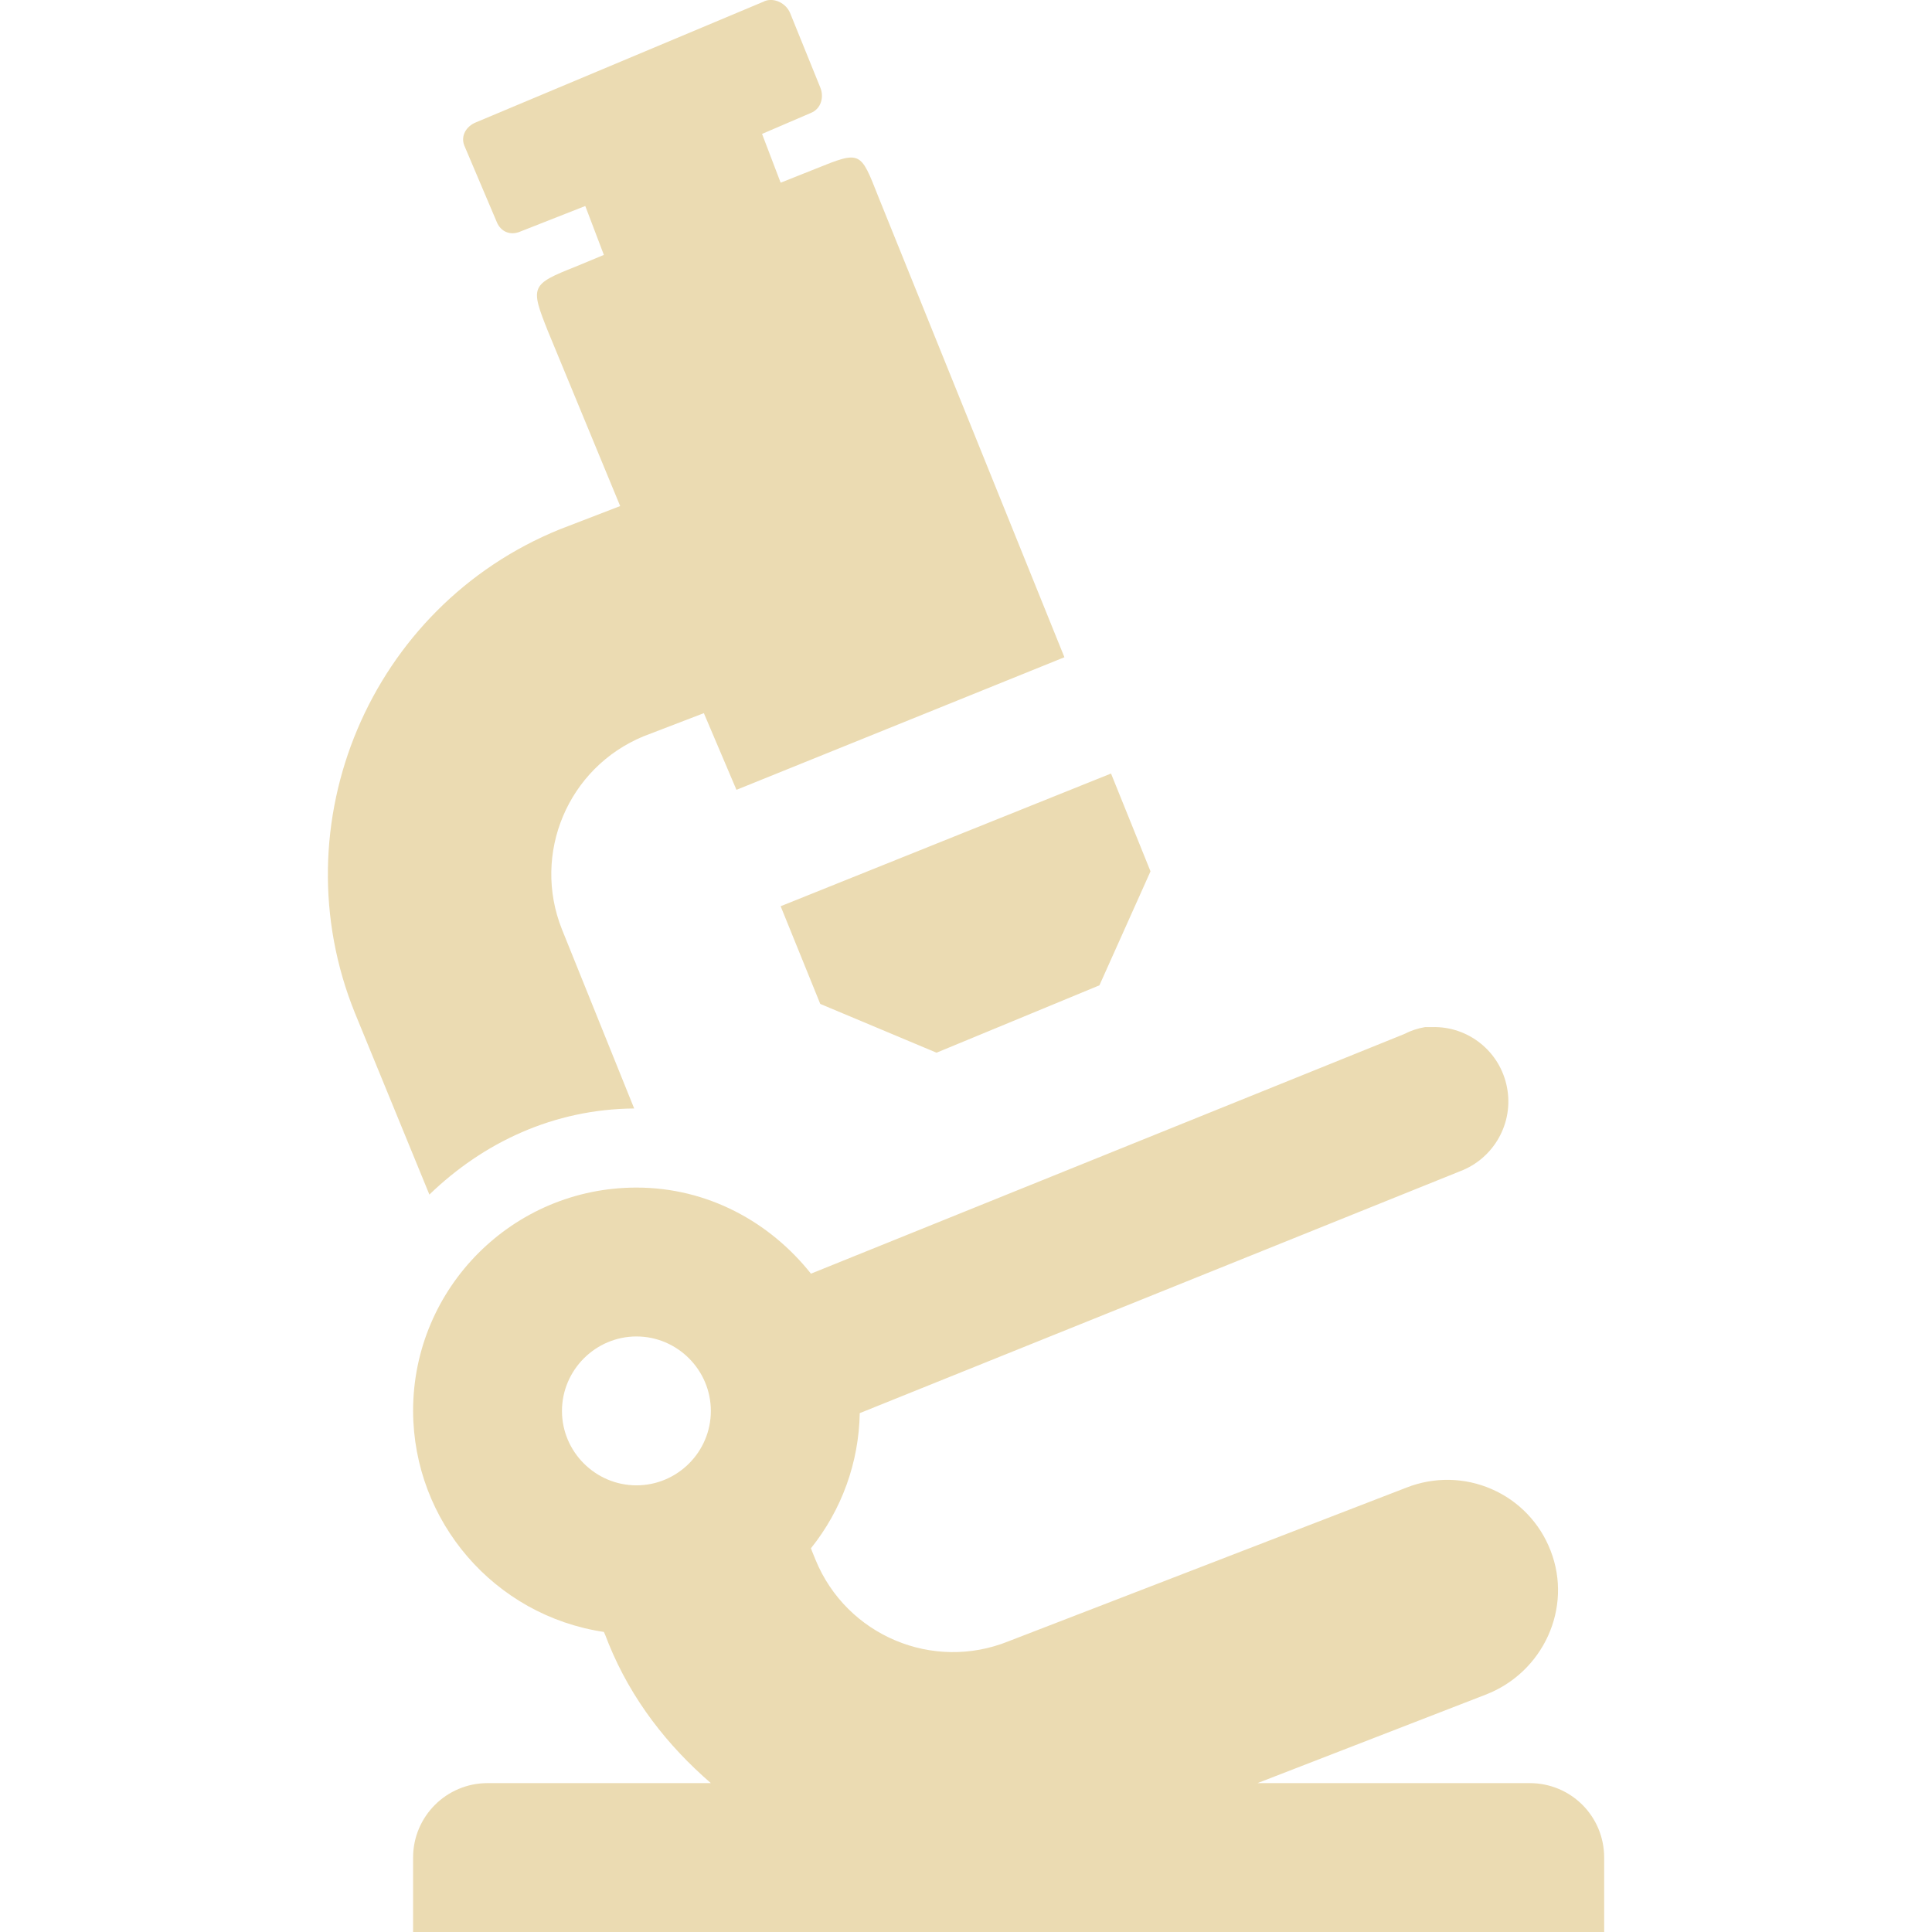
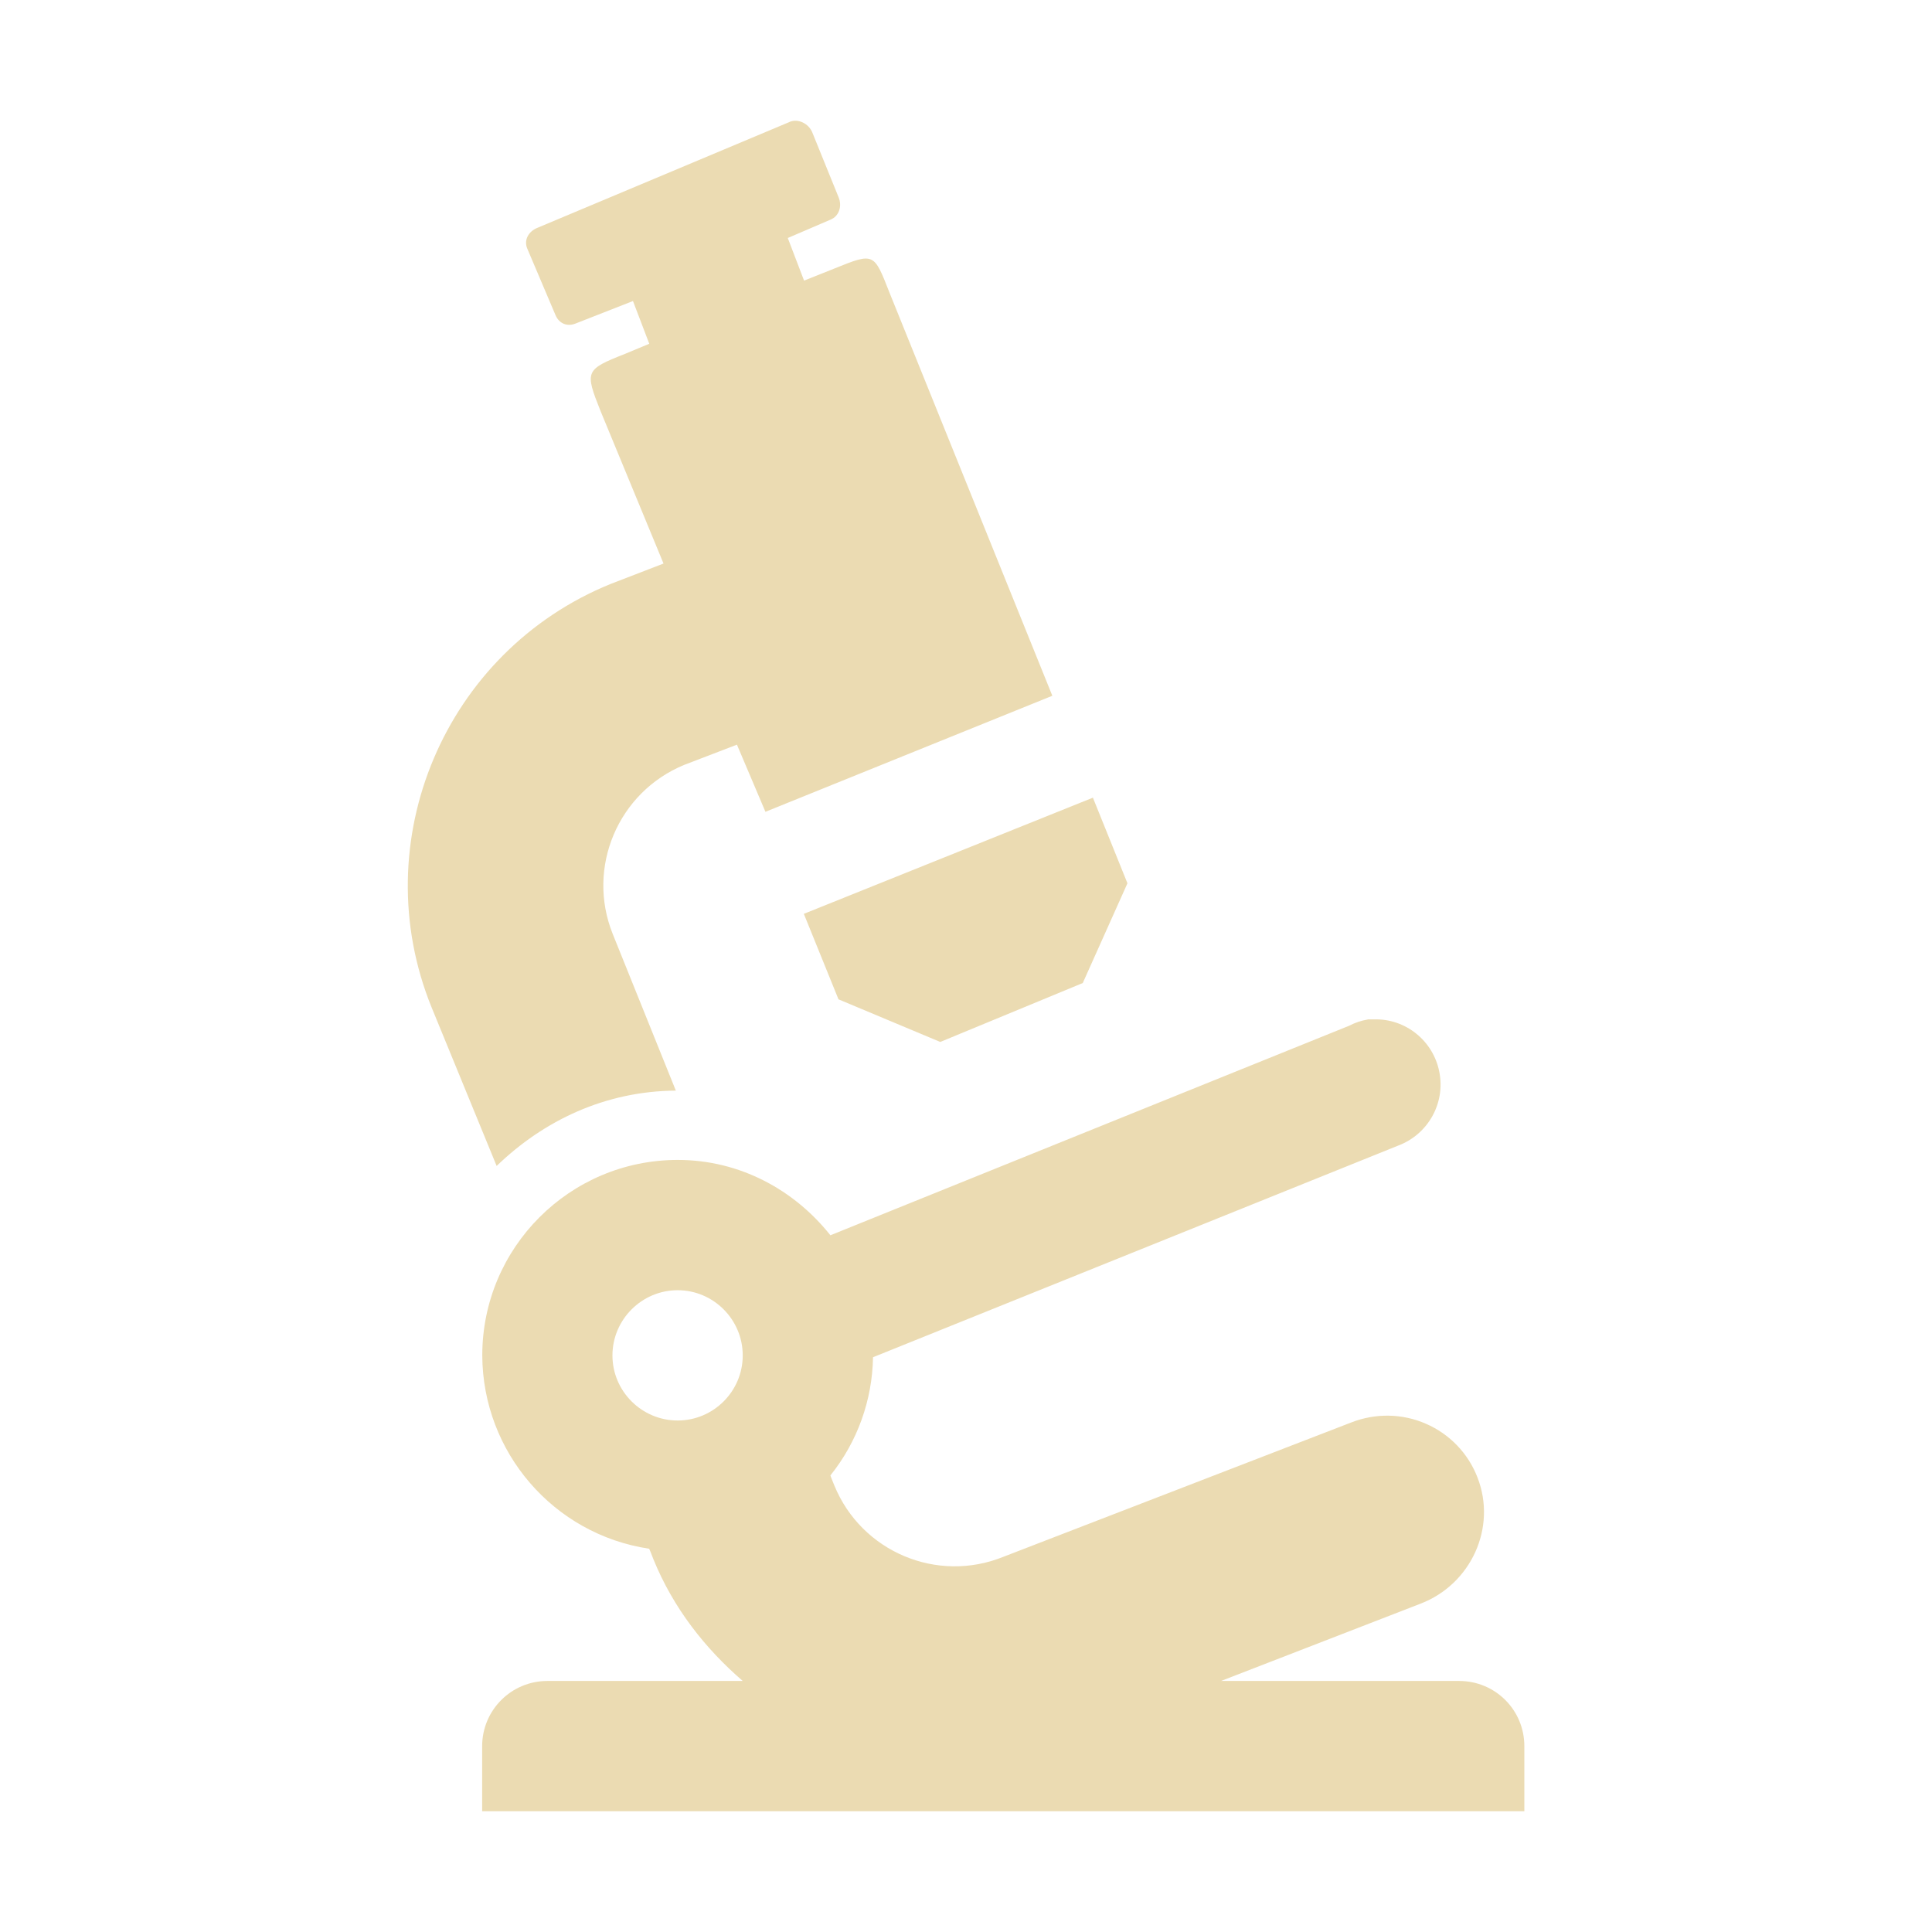
- <svg xmlns="http://www.w3.org/2000/svg" style="isolation:isolate" width="16" height="16" viewBox="0 0 16 16">
+ <svg xmlns="http://www.w3.org/2000/svg" width="16" height="16" version="1.1">
  <defs>
-     <style id="current-color-scheme" type="text/css">
-    .ColorScheme-Text { color:#ebdbb2; } .ColorScheme-Highlight { color:#458588; }
-   </style>
-     <linearGradient id="arrongin" x1="0%" x2="0%" y1="0%" y2="100%">
-       <stop offset="0%" style="stop-color:#d79921; stop-opacity:1" />
-       <stop offset="100%" style="stop-color:#b57614; stop-opacity:1" />
-     </linearGradient>
-     <linearGradient id="aurora" x1="0%" x2="0%" y1="0%" y2="100%">
-       <stop offset="0%" style="stop-color:#83a598; stop-opacity:1" />
-       <stop offset="100%" style="stop-color:#b16286; stop-opacity:1" />
-     </linearGradient>
-     <linearGradient id="fitdance" x1="0%" x2="0%" y1="0%" y2="100%">
-       <stop offset="0%" style="stop-color:#8ec07c; stop-opacity:1" />
-       <stop offset="100%" style="stop-color:#458588; stop-opacity:1" />
-     </linearGradient>
-     <linearGradient id="oomox" x1="0%" x2="0%" y1="0%" y2="100%">
-       <stop offset="0%" style="stop-color:#458588; stop-opacity:1" />
-       <stop offset="100%" style="stop-color:#928374; stop-opacity:1" />
-     </linearGradient>
-     <linearGradient id="rainblue" x1="0%" x2="0%" y1="0%" y2="100%">
-       <stop offset="0%" style="stop-color:#b8bb26; stop-opacity:1" />
-       <stop offset="100%" style="stop-color:#076678; stop-opacity:1" />
-     </linearGradient>
-     <linearGradient id="sunrise" x1="0%" x2="0%" y1="0%" y2="100%">
-       <stop offset="0%" style="stop-color: #fe8019; stop-opacity:1" />
-       <stop offset="100%" style="stop-color: #fabd2f; stop-opacity:1" />
-     </linearGradient>
-     <linearGradient id="telinkrin" x1="0%" x2="0%" y1="0%" y2="100%">
-       <stop offset="0%" style="stop-color: #83a598; stop-opacity:1" />
-       <stop offset="100%" style="stop-color: #83a598; stop-opacity:1" />
-     </linearGradient>
-     <linearGradient id="60spsycho" x1="0%" x2="0%" y1="0%" y2="100%">
-       <stop offset="0%" style="stop-color: #fb4934; stop-opacity:1" />
-       <stop offset="25%" style="stop-color: #fabd2f; stop-opacity:1" />
-       <stop offset="50%" style="stop-color: #fe8019; stop-opacity:1" />
-       <stop offset="100%" style="stop-color: #689d6a; stop-opacity:1" />
-     </linearGradient>
-     <linearGradient id="90ssummer" x1="0%" x2="0%" y1="0%" y2="100%">
-       <stop offset="0%" style="stop-color: #b16286; stop-opacity:1" />
-       <stop offset="20%" style="stop-color: #8ec07c; stop-opacity:1" />
-       <stop offset="50%" style="stop-color: #fabd2f; stop-opacity:1" />
-       <stop offset="100%" style="stop-color: #458588; stop-opacity:1" />
-     </linearGradient>
-     <linearGradient id="cyberneon" x1="0%" x2="0%" y1="0%" y2="100%">
-       <stop offset="0" style="stop-color:#83a598; stop-opacity:1" />
-       <stop offset="1" style="stop-color:#b16286; stop-opacity:1" />
-     </linearGradient>
+     <style type="text/css" id="current-color-scheme">.ColorScheme-Text { color:#ebdbb2; } .ColorScheme-Highlight { color:#458588; }</style>
  </defs>
-   <path style="fill:currentColor" class="ColorScheme-Text" d="M 6.33 0.011 L 3.942 1.013 C 3.86 1.046 3.814 1.126 3.845 1.205 L 4.115 1.841 C 4.149 1.921 4.228 1.952 4.308 1.918 L 4.847 1.706 L 5.001 2.111 L 4.77 2.207 C 4.394 2.356 4.389 2.371 4.539 2.746 L 5.136 4.191 L 4.635 4.384 C 3.065 5.022 2.304 6.823 2.94 8.391 L 3.556 9.893 C 4.002 9.462 4.585 9.185 5.252 9.18 L 4.654 7.697 C 4.403 7.069 4.704 6.356 5.329 6.098 L 5.829 5.906 L 6.099 6.541 L 8.815 5.443 L 7.274 1.629 C 7.125 1.251 7.13 1.246 6.754 1.398 L 6.465 1.513 L 6.311 1.109 L 6.716 0.935 C 6.798 0.902 6.827 0.806 6.793 0.724 L 6.543 0.107 C 6.509 0.027 6.412 -0.023 6.33 0.01 L 6.33 0.011 Z M 9.201 6.406 L 6.465 7.505 L 6.793 8.314 L 7.756 8.718 L 9.105 8.16 L 9.528 7.216 L 9.201 6.406 Z M 11.802 8.506 C 11.741 8.516 11.682 8.536 11.628 8.564 L 6.716 10.548 C 6.376 10.12 5.861 9.835 5.271 9.835 C 4.249 9.835 3.421 10.663 3.421 11.685 C 3.424 12.601 4.095 13.379 5.001 13.515 C 5.016 13.546 5.027 13.58 5.04 13.611 C 5.23 14.079 5.531 14.459 5.887 14.767 L 4.038 14.767 C 3.697 14.767 3.421 15.043 3.421 15.384 L 3.421 16 L 13.285 16 L 13.285 15.384 C 13.285 15.041 13.01 14.767 12.668 14.767 L 10.414 14.767 L 12.302 14.035 C 12.779 13.852 13.027 13.317 12.841 12.841 C 12.753 12.613 12.577 12.429 12.353 12.332 C 12.129 12.234 11.875 12.23 11.647 12.32 L 8.353 13.592 C 7.725 13.846 7.011 13.544 6.754 12.918 C 6.745 12.893 6.725 12.85 6.716 12.822 C 6.971 12.504 7.113 12.111 7.12 11.703 L 12.091 9.7 C 12.372 9.594 12.538 9.3 12.48 9.004 C 12.423 8.708 12.16 8.497 11.859 8.506 L 11.802 8.506 L 11.802 8.506 Z M 5.271 11.068 C 5.61 11.068 5.887 11.346 5.887 11.685 C 5.887 12.024 5.61 12.301 5.271 12.301 C 4.932 12.301 4.654 12.024 4.654 11.685 C 4.654 11.346 4.932 11.068 5.271 11.068 Z" />
+   <path class="ColorScheme-Text" fill="currentColor" d="m6.539 1.01-2.089 0.877c-0.072 0.029-0.112 0.099-0.085 0.168l0.236 0.556c0.03 0.07 0.099 0.097 0.169 0.067l0.472-0.185 0.135 0.354-0.202 0.084c-0.329 0.13-0.333 0.143-0.202 0.472l0.522 1.264-0.438 0.169c-1.374 0.558-2.04 2.134-1.483 3.506l0.539 1.314c0.39-0.377 0.9-0.62 1.484-0.624l-0.523-1.298c-0.22-0.549 0.044-1.173 0.591-1.399l0.438-0.168 0.236 0.556 2.376-0.961-1.348-3.337c-0.13-0.331-0.126-0.335-0.455-0.202l-0.253 0.101-0.135-0.353 0.354-0.152c0.072-0.029 0.097-0.113 0.067-0.185l-0.219-0.54c-0.03-0.07-0.115-0.114-0.186-0.085zm2.512 5.596-2.394 0.962 0.287 0.708 0.843 0.353 1.18-0.488 0.37-0.826zm2.276 1.837c-0.053 0.009-0.105 0.026-0.152 0.051l-4.298 1.736c-0.297-0.374-0.748-0.624-1.264-0.624-0.894 0-1.619 0.725-1.619 1.619 0.003 0.801 0.59 1.482 1.382 1.601 0.013 0.027 0.023 0.057 0.034 0.084 0.166 0.409 0.43 0.742 0.741 1.011h-1.618c-0.298 0-0.54 0.241-0.54 0.54v0.539h8.631v-0.539c0-0.3-0.241-0.54-0.54-0.54h-1.972l1.652-0.64c0.417-0.16 0.634-0.628 0.472-1.045-0.077-0.2-0.231-0.36-0.427-0.445-0.196-0.086-0.418-0.089-0.618-0.011l-2.882 1.113c-0.549 0.222-1.174-0.042-1.399-0.59-0.008-0.022-0.025-0.059-0.033-0.084 0.223-0.278 0.347-0.622 0.353-0.979l4.35-1.753c0.246-0.093 0.391-0.35 0.34-0.609-0.05-0.259-0.28-0.444-0.543-0.436h-0.05zm-5.715 2.242c0.297 0 0.539 0.243 0.539 0.54s-0.242 0.539-0.539 0.539-0.54-0.242-0.54-0.539 0.243-0.54 0.54-0.54z" />
</svg>
